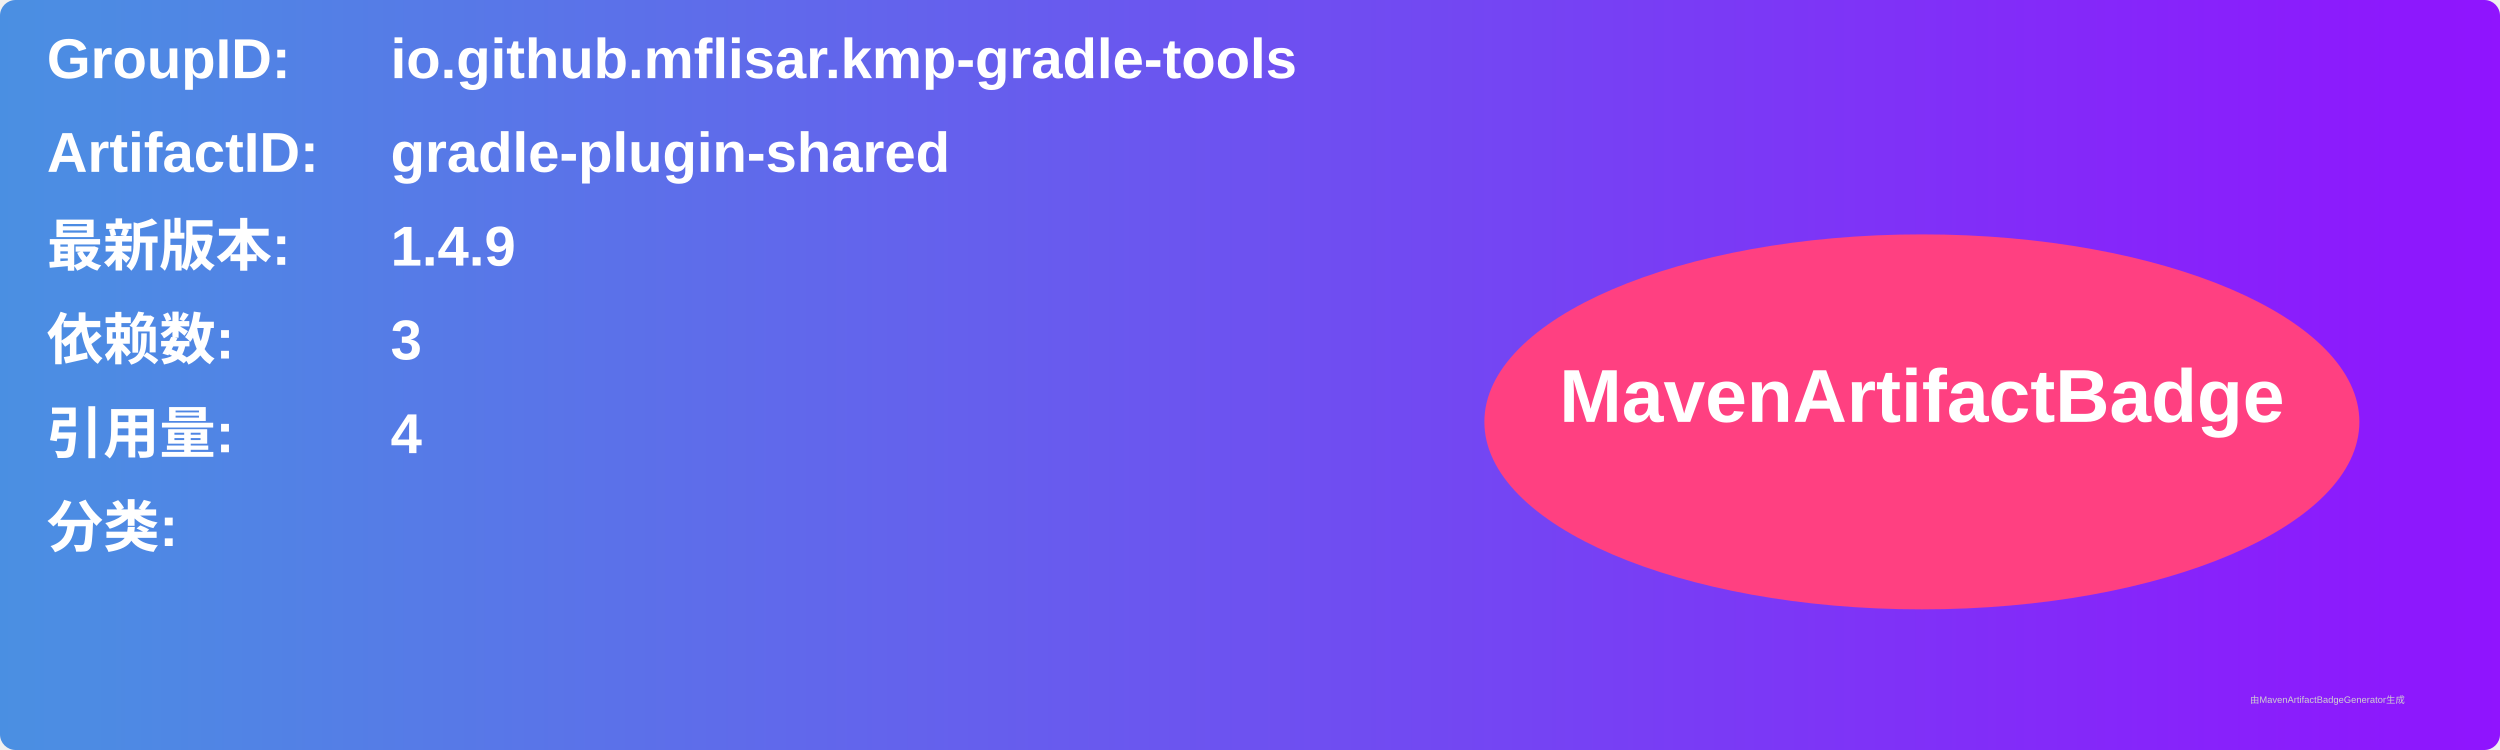
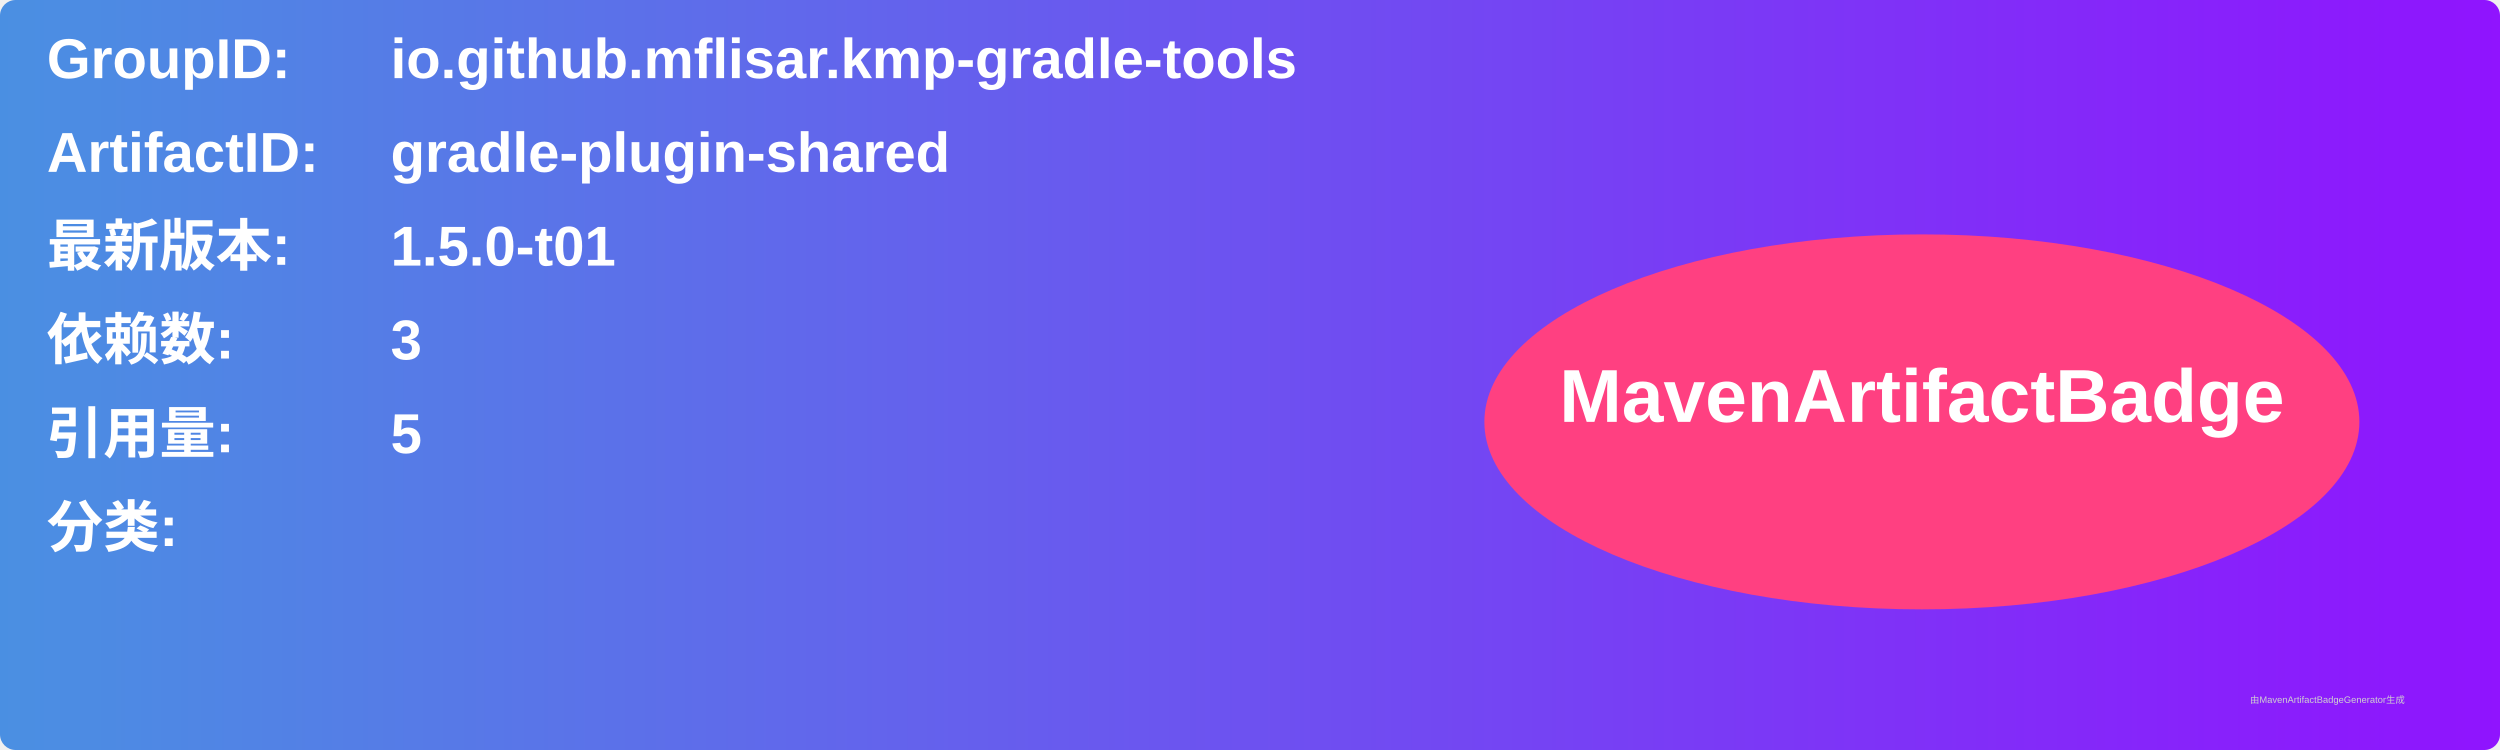
<svg xmlns="http://www.w3.org/2000/svg" width="800" height="240" viewBox="0 0 800 240">
  <linearGradient id="grad" x1="0%" y1="0%" x2="100%" y2="0%">
    <stop offset="0%" stop-color="#4a90e2" />
    <stop offset="100%" stop-color="#9013fe" />
  </linearGradient>
  <rect width="100%" height="100%" rx="5" ry="5" fill="url(#grad)" />
  <g transform="translate(15, 15)">
    <text x="0" y="10" font-family="Arial" font-size="18" fill="white" font-weight="bold" width="260">GroupID:</text>
    <text x="110" y="10" font-family="Arial" font-size="18" fill="white" font-weight="bold" width="460">io.github.mflisar.kmp-gradle-tools</text>
    <text x="0" y="40" font-family="Arial" font-size="18" fill="white" font-weight="bold" width="260">ArtifactID:</text>
    <text x="110" y="40" font-family="Arial" font-size="18" fill="white" font-weight="bold" width="460">gradle-plugin-shared</text>
    <text x="0" y="70" font-family="Arial" font-size="18" fill="white" font-weight="bold">最新版本:</text>
    <text x="110" y="70" font-family="Arial" font-size="18" fill="white" font-weight="bold">
-       <tspan font-weight="bold">1.4.9</tspan>
+       <tspan font-weight="bold">1.5.0-t01</tspan>
    </text>
    <text x="0" y="100" font-family="Arial" font-size="18" fill="white" font-weight="bold">依赖数: </text>
    <text x="110" y="100" font-family="Arial" font-size="18" fill="white">
      <tspan font-weight="bold">3</tspan>
    </text>
    <text x="0" y="130" font-family="Arial" font-size="18" fill="white" font-weight="bold">引用量: </text>
    <text x="110" y="130" font-family="Arial" font-size="18" fill="white">
-       <tspan font-weight="bold">4</tspan>
+       <tspan font-weight="bold">5</tspan>
    </text>
    <text x="0" y="160" font-family="Arial" font-size="18" fill="white" font-weight="bold">分类:</text>
    <text x="10" y="190" font-family="Arial" font-size="10" fill="white">
      <tspan font-weight="bold" />
    </text>
    <ellipse cx="600" cy="120" rx="140" ry="60" fill="#ff4081" />
    <text x="600" y="120" text-anchor="middle" font-family="Arial" font-size="24" fill="white" font-weight="bold">MavenArtifactBadge</text>
  </g>
  <text x="720" y="225" font-family="Arial" font-size="3" fill="#d0d0d0">由MavenArtifactBadgeGenerator生成</text>
</svg>
